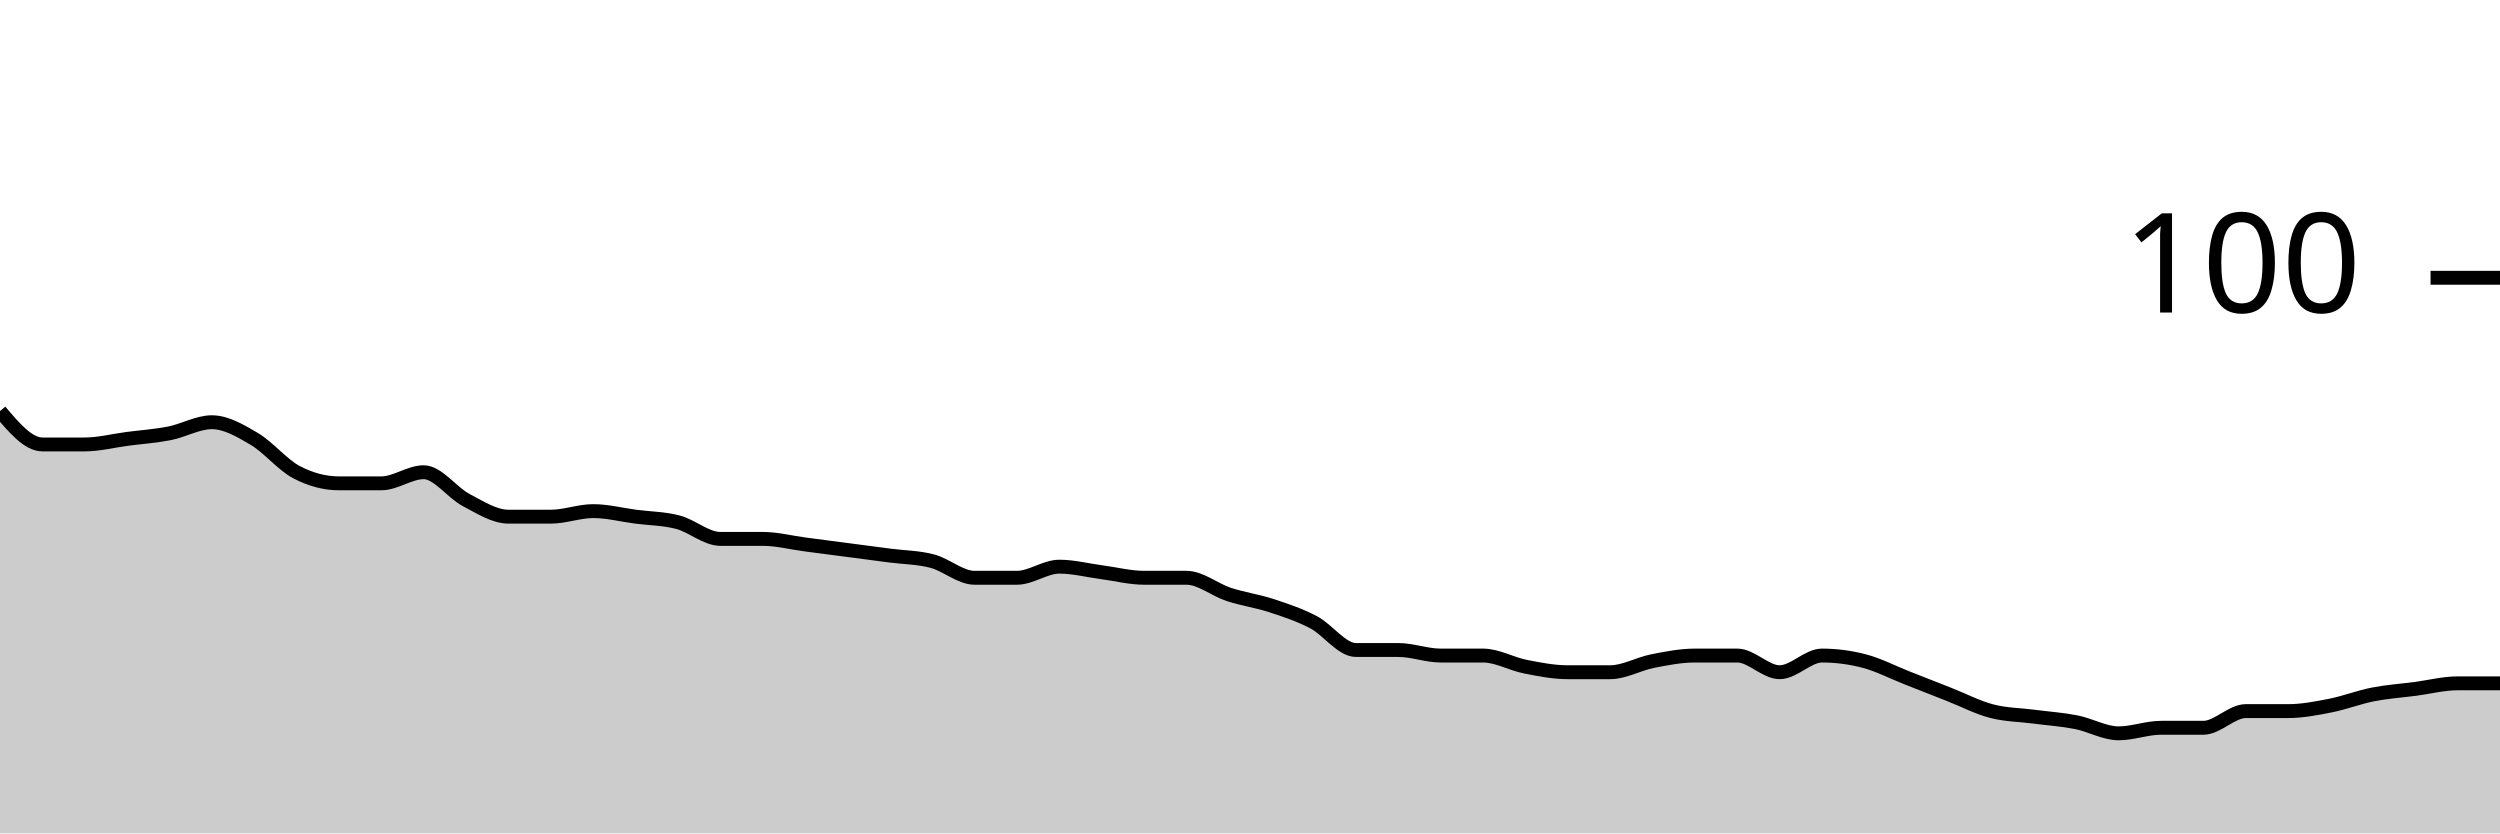
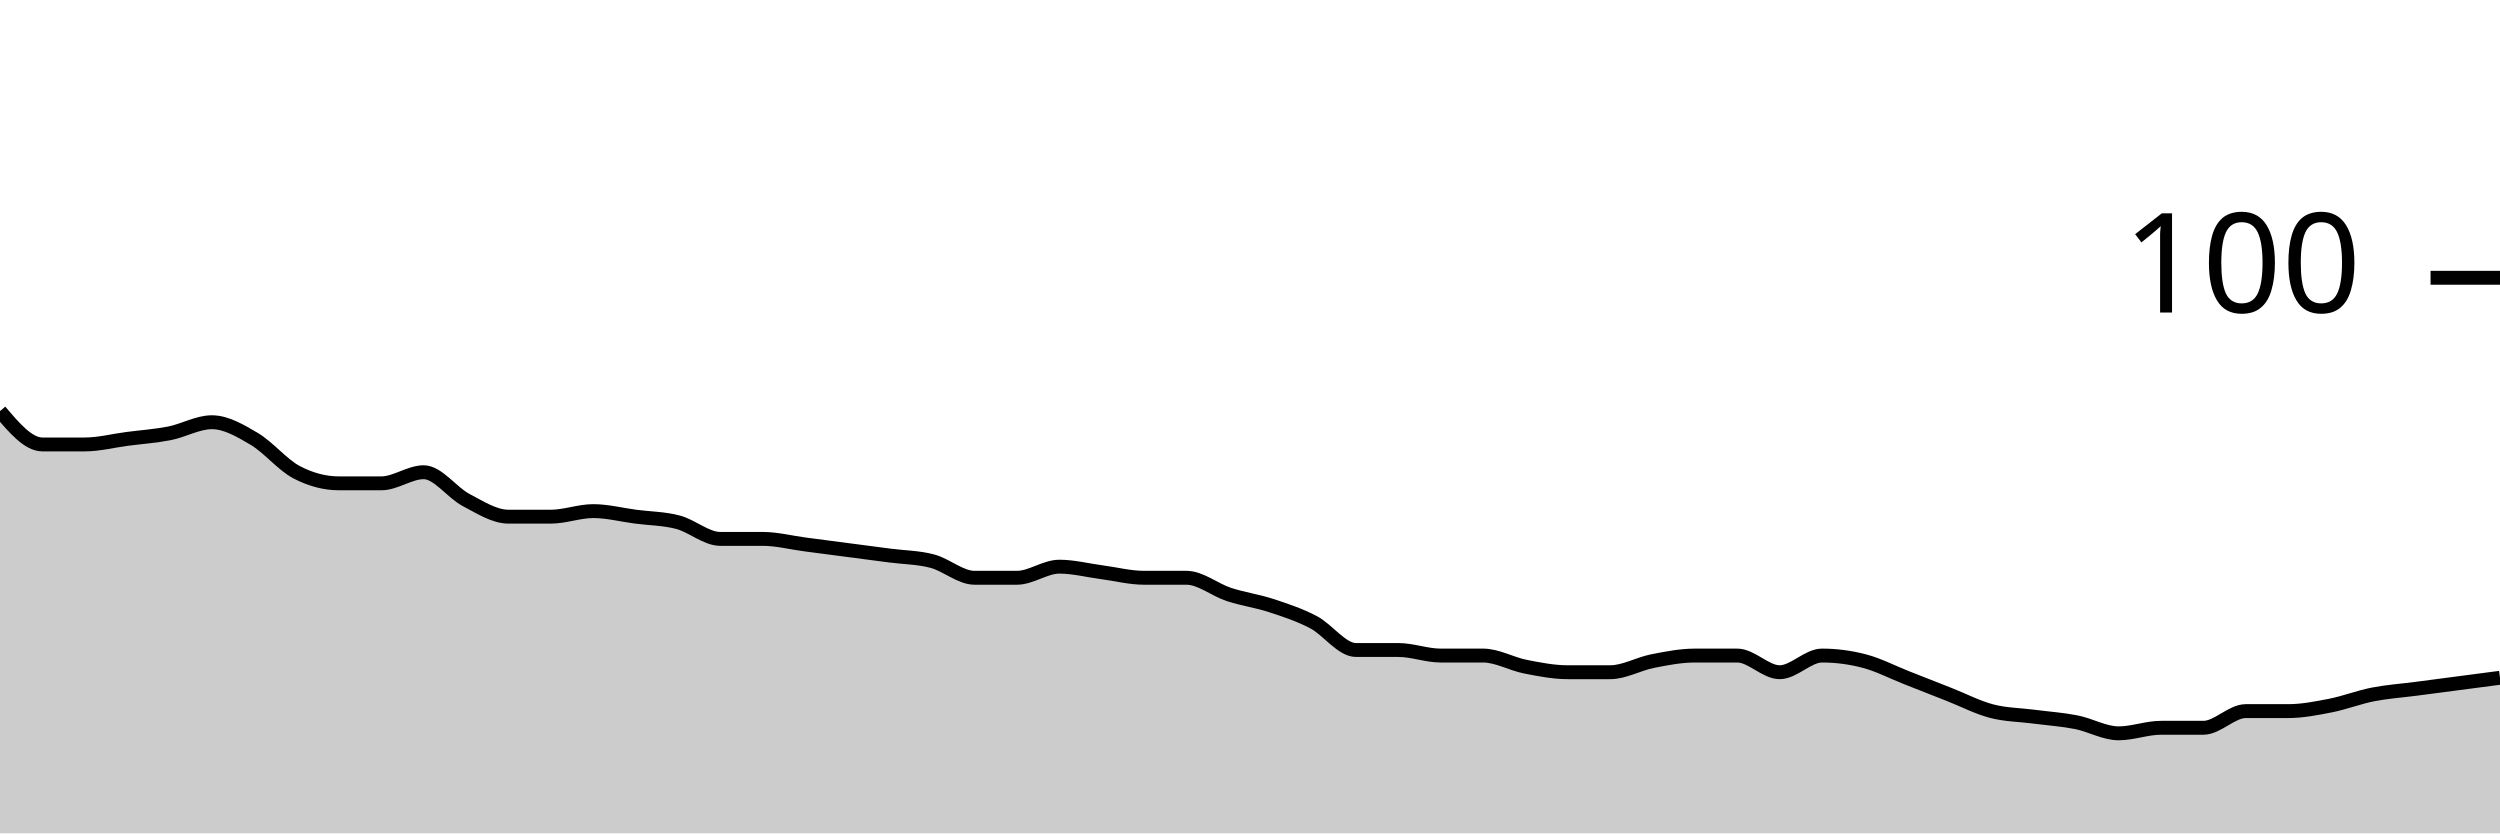
<svg xmlns="http://www.w3.org/2000/svg" viewBox="0 0 180 60">
  <g transform="translate(0,20)">
-     <path class="area" fill="rgba(0, 0, 0, 0.2)" d="M0,9.6C1.017,10.8,2.034,12,3.051,12C4.068,12,5.085,12,6.102,12C7.119,12,8.136,11.733,9.153,11.6C10.169,11.467,11.186,11.4,12.203,11.2C13.22,11,14.237,10.4,15.254,10.4C16.271,10.4,17.288,11,18.305,11.6C19.322,12.2,20.339,13.467,21.356,14C22.373,14.533,23.39,14.8,24.407,14.8C25.424,14.8,26.441,14.8,27.458,14.8C28.475,14.8,29.492,14,30.508,14C31.525,14,32.542,15.467,33.559,16C34.576,16.533,35.593,17.2,36.61,17.2C37.627,17.2,38.644,17.2,39.661,17.2C40.678,17.2,41.695,16.8,42.712,16.8C43.729,16.8,44.746,17.067,45.763,17.2C46.78,17.333,47.797,17.333,48.814,17.6C49.831,17.867,50.847,18.8,51.864,18.8C52.881,18.8,53.898,18.8,54.915,18.8C55.932,18.8,56.949,19.067,57.966,19.2C58.983,19.333,60,19.467,61.017,19.6C62.034,19.733,63.051,19.867,64.068,20C65.085,20.133,66.102,20.133,67.119,20.4C68.136,20.667,69.153,21.6,70.169,21.6C71.186,21.6,72.203,21.6,73.22,21.6C74.237,21.6,75.254,20.8,76.271,20.8C77.288,20.8,78.305,21.067,79.322,21.2C80.339,21.333,81.356,21.6,82.373,21.6C83.39,21.6,84.407,21.6,85.424,21.6C86.441,21.6,87.458,22.467,88.475,22.8C89.492,23.133,90.508,23.267,91.525,23.6C92.542,23.933,93.559,24.267,94.576,24.8C95.593,25.333,96.61,26.8,97.627,26.8C98.644,26.8,99.661,26.8,100.678,26.8C101.695,26.8,102.712,27.2,103.729,27.2C104.746,27.2,105.763,27.2,106.78,27.2C107.797,27.2,108.814,27.8,109.831,28C110.847,28.2,111.864,28.4,112.881,28.4C113.898,28.4,114.915,28.4,115.932,28.4C116.949,28.4,117.966,27.8,118.983,27.6C120,27.4,121.017,27.2,122.034,27.2C123.051,27.2,124.068,27.2,125.085,27.2C126.102,27.2,127.119,28.4,128.136,28.4C129.153,28.4,130.169,27.2,131.186,27.2C132.203,27.2,133.22,27.333,134.237,27.6C135.254,27.867,136.271,28.4,137.288,28.8C138.305,29.2,139.322,29.6,140.339,30C141.356,30.4,142.373,30.933,143.39,31.2C144.407,31.467,145.424,31.467,146.441,31.6C147.458,31.733,148.475,31.8,149.492,32C150.508,32.2,151.525,32.8,152.542,32.8C153.559,32.8,154.576,32.4,155.593,32.4C156.61,32.4,157.627,32.4,158.644,32.4C159.661,32.4,160.678,31.2,161.695,31.2C162.712,31.2,163.729,31.2,164.746,31.2C165.763,31.2,166.78,31,167.797,30.8C168.814,30.6,169.831,30.2,170.847,30C171.864,29.8,172.881,29.733,173.898,29.6C174.915,29.467,175.932,29.2,176.949,29.2C177.966,29.2,178.983,29.2,180,29.2L180,40C178.983,40,177.966,40,176.949,40C175.932,40,174.915,40,173.898,40C172.881,40,171.864,40,170.847,40C169.831,40,168.814,40,167.797,40C166.78,40,165.763,40,164.746,40C163.729,40,162.712,40,161.695,40C160.678,40,159.661,40,158.644,40C157.627,40,156.61,40,155.593,40C154.576,40,153.559,40,152.542,40C151.525,40,150.508,40,149.492,40C148.475,40,147.458,40,146.441,40C145.424,40,144.407,40,143.39,40C142.373,40,141.356,40,140.339,40C139.322,40,138.305,40,137.288,40C136.271,40,135.254,40,134.237,40C133.22,40,132.203,40,131.186,40C130.169,40,129.153,40,128.136,40C127.119,40,126.102,40,125.085,40C124.068,40,123.051,40,122.034,40C121.017,40,120,40,118.983,40C117.966,40,116.949,40,115.932,40C114.915,40,113.898,40,112.881,40C111.864,40,110.847,40,109.831,40C108.814,40,107.797,40,106.78,40C105.763,40,104.746,40,103.729,40C102.712,40,101.695,40,100.678,40C99.661,40,98.644,40,97.627,40C96.61,40,95.593,40,94.576,40C93.559,40,92.542,40,91.525,40C90.508,40,89.492,40,88.475,40C87.458,40,86.441,40,85.424,40C84.407,40,83.39,40,82.373,40C81.356,40,80.339,40,79.322,40C78.305,40,77.288,40,76.271,40C75.254,40,74.237,40,73.22,40C72.203,40,71.186,40,70.169,40C69.153,40,68.136,40,67.119,40C66.102,40,65.085,40,64.068,40C63.051,40,62.034,40,61.017,40C60,40,58.983,40,57.966,40C56.949,40,55.932,40,54.915,40C53.898,40,52.881,40,51.864,40C50.847,40,49.831,40,48.814,40C47.797,40,46.78,40,45.763,40C44.746,40,43.729,40,42.712,40C41.695,40,40.678,40,39.661,40C38.644,40,37.627,40,36.61,40C35.593,40,34.576,40,33.559,40C32.542,40,31.525,40,30.508,40C29.492,40,28.475,40,27.458,40C26.441,40,25.424,40,24.407,40C23.39,40,22.373,40,21.356,40C20.339,40,19.322,40,18.305,40C17.288,40,16.271,40,15.254,40C14.237,40,13.22,40,12.203,40C11.186,40,10.169,40,9.153,40C8.136,40,7.119,40,6.102,40C5.085,40,4.068,40,3.051,40C2.034,40,1.017,40,0,40Z" />
-     <path class="line" stroke="black" fill="none" d="M0,9.6C1.017,10.8,2.034,12,3.051,12C4.068,12,5.085,12,6.102,12C7.119,12,8.136,11.733,9.153,11.6C10.169,11.467,11.186,11.4,12.203,11.2C13.22,11,14.237,10.4,15.254,10.4C16.271,10.4,17.288,11,18.305,11.6C19.322,12.2,20.339,13.467,21.356,14C22.373,14.533,23.39,14.8,24.407,14.8C25.424,14.8,26.441,14.8,27.458,14.8C28.475,14.8,29.492,14,30.508,14C31.525,14,32.542,15.467,33.559,16C34.576,16.533,35.593,17.2,36.61,17.2C37.627,17.2,38.644,17.2,39.661,17.2C40.678,17.2,41.695,16.8,42.712,16.8C43.729,16.8,44.746,17.067,45.763,17.2C46.78,17.333,47.797,17.333,48.814,17.6C49.831,17.867,50.847,18.8,51.864,18.8C52.881,18.8,53.898,18.8,54.915,18.8C55.932,18.8,56.949,19.067,57.966,19.2C58.983,19.333,60,19.467,61.017,19.6C62.034,19.733,63.051,19.867,64.068,20C65.085,20.133,66.102,20.133,67.119,20.4C68.136,20.667,69.153,21.6,70.169,21.6C71.186,21.6,72.203,21.6,73.22,21.6C74.237,21.6,75.254,20.8,76.271,20.8C77.288,20.8,78.305,21.067,79.322,21.2C80.339,21.333,81.356,21.6,82.373,21.6C83.39,21.6,84.407,21.6,85.424,21.6C86.441,21.6,87.458,22.467,88.475,22.8C89.492,23.133,90.508,23.267,91.525,23.6C92.542,23.933,93.559,24.267,94.576,24.8C95.593,25.333,96.61,26.8,97.627,26.8C98.644,26.8,99.661,26.8,100.678,26.8C101.695,26.8,102.712,27.2,103.729,27.2C104.746,27.2,105.763,27.2,106.78,27.2C107.797,27.2,108.814,27.8,109.831,28C110.847,28.2,111.864,28.4,112.881,28.4C113.898,28.4,114.915,28.4,115.932,28.4C116.949,28.4,117.966,27.8,118.983,27.6C120,27.4,121.017,27.2,122.034,27.2C123.051,27.2,124.068,27.2,125.085,27.2C126.102,27.2,127.119,28.4,128.136,28.4C129.153,28.4,130.169,27.2,131.186,27.2C132.203,27.2,133.22,27.333,134.237,27.6C135.254,27.867,136.271,28.4,137.288,28.8C138.305,29.2,139.322,29.6,140.339,30C141.356,30.4,142.373,30.933,143.39,31.2C144.407,31.467,145.424,31.467,146.441,31.6C147.458,31.733,148.475,31.8,149.492,32C150.508,32.2,151.525,32.8,152.542,32.8C153.559,32.8,154.576,32.4,155.593,32.4C156.61,32.4,157.627,32.4,158.644,32.4C159.661,32.4,160.678,31.2,161.695,31.2C162.712,31.2,163.729,31.2,164.746,31.2C165.763,31.2,166.78,31,167.797,30.8C168.814,30.6,169.831,30.2,170.847,30C171.864,29.8,172.881,29.733,173.898,29.6C174.915,29.467,175.932,29.2,176.949,29.2C177.966,29.2,178.983,29.2,180,29.2" />
+     <path class="area" fill="rgba(0, 0, 0, 0.2)" d="M0,9.6C1.017,10.8,2.034,12,3.051,12C4.068,12,5.085,12,6.102,12C7.119,12,8.136,11.733,9.153,11.6C10.169,11.467,11.186,11.4,12.203,11.2C13.22,11,14.237,10.4,15.254,10.4C16.271,10.4,17.288,11,18.305,11.6C19.322,12.2,20.339,13.467,21.356,14C22.373,14.533,23.39,14.8,24.407,14.8C25.424,14.8,26.441,14.8,27.458,14.8C28.475,14.8,29.492,14,30.508,14C31.525,14,32.542,15.467,33.559,16C34.576,16.533,35.593,17.2,36.61,17.2C37.627,17.2,38.644,17.2,39.661,17.2C40.678,17.2,41.695,16.8,42.712,16.8C43.729,16.8,44.746,17.067,45.763,17.2C46.78,17.333,47.797,17.333,48.814,17.6C49.831,17.867,50.847,18.8,51.864,18.8C52.881,18.8,53.898,18.8,54.915,18.8C55.932,18.8,56.949,19.067,57.966,19.2C58.983,19.333,60,19.467,61.017,19.6C62.034,19.733,63.051,19.867,64.068,20C65.085,20.133,66.102,20.133,67.119,20.4C68.136,20.667,69.153,21.6,70.169,21.6C71.186,21.6,72.203,21.6,73.22,21.6C74.237,21.6,75.254,20.8,76.271,20.8C77.288,20.8,78.305,21.067,79.322,21.2C80.339,21.333,81.356,21.6,82.373,21.6C83.39,21.6,84.407,21.6,85.424,21.6C86.441,21.6,87.458,22.467,88.475,22.8C89.492,23.133,90.508,23.267,91.525,23.6C92.542,23.933,93.559,24.267,94.576,24.8C95.593,25.333,96.61,26.8,97.627,26.8C98.644,26.8,99.661,26.8,100.678,26.8C101.695,26.8,102.712,27.2,103.729,27.2C104.746,27.2,105.763,27.2,106.78,27.2C107.797,27.2,108.814,27.8,109.831,28C110.847,28.2,111.864,28.4,112.881,28.4C113.898,28.4,114.915,28.4,115.932,28.4C116.949,28.4,117.966,27.8,118.983,27.6C120,27.4,121.017,27.2,122.034,27.2C123.051,27.2,124.068,27.2,125.085,27.2C126.102,27.2,127.119,28.4,128.136,28.4C129.153,28.4,130.169,27.2,131.186,27.2C132.203,27.2,133.22,27.333,134.237,27.6C135.254,27.867,136.271,28.4,137.288,28.8C138.305,29.2,139.322,29.6,140.339,30C141.356,30.4,142.373,30.933,143.39,31.2C144.407,31.467,145.424,31.467,146.441,31.6C147.458,31.733,148.475,31.8,149.492,32C150.508,32.2,151.525,32.8,152.542,32.8C153.559,32.8,154.576,32.4,155.593,32.4C156.61,32.4,157.627,32.4,158.644,32.4C159.661,32.4,160.678,31.2,161.695,31.2C162.712,31.2,163.729,31.2,164.746,31.2C165.763,31.2,166.78,31,167.797,30.8C168.814,30.6,169.831,30.2,170.847,30C171.864,29.8,172.881,29.733,173.898,29.6C174.915,29.467,175.932,29.333,176.949,29.2C177.966,29.067,178.983,28.933,180,28.8L180,40C178.983,40,177.966,40,176.949,40C175.932,40,174.915,40,173.898,40C172.881,40,171.864,40,170.847,40C169.831,40,168.814,40,167.797,40C166.78,40,165.763,40,164.746,40C163.729,40,162.712,40,161.695,40C160.678,40,159.661,40,158.644,40C157.627,40,156.61,40,155.593,40C154.576,40,153.559,40,152.542,40C151.525,40,150.508,40,149.492,40C148.475,40,147.458,40,146.441,40C145.424,40,144.407,40,143.39,40C142.373,40,141.356,40,140.339,40C139.322,40,138.305,40,137.288,40C136.271,40,135.254,40,134.237,40C133.22,40,132.203,40,131.186,40C130.169,40,129.153,40,128.136,40C127.119,40,126.102,40,125.085,40C124.068,40,123.051,40,122.034,40C121.017,40,120,40,118.983,40C117.966,40,116.949,40,115.932,40C114.915,40,113.898,40,112.881,40C111.864,40,110.847,40,109.831,40C108.814,40,107.797,40,106.78,40C105.763,40,104.746,40,103.729,40C102.712,40,101.695,40,100.678,40C99.661,40,98.644,40,97.627,40C96.61,40,95.593,40,94.576,40C93.559,40,92.542,40,91.525,40C90.508,40,89.492,40,88.475,40C87.458,40,86.441,40,85.424,40C84.407,40,83.39,40,82.373,40C81.356,40,80.339,40,79.322,40C78.305,40,77.288,40,76.271,40C75.254,40,74.237,40,73.22,40C72.203,40,71.186,40,70.169,40C69.153,40,68.136,40,67.119,40C66.102,40,65.085,40,64.068,40C63.051,40,62.034,40,61.017,40C60,40,58.983,40,57.966,40C56.949,40,55.932,40,54.915,40C53.898,40,52.881,40,51.864,40C50.847,40,49.831,40,48.814,40C47.797,40,46.78,40,45.763,40C44.746,40,43.729,40,42.712,40C41.695,40,40.678,40,39.661,40C38.644,40,37.627,40,36.61,40C35.593,40,34.576,40,33.559,40C32.542,40,31.525,40,30.508,40C29.492,40,28.475,40,27.458,40C26.441,40,25.424,40,24.407,40C23.39,40,22.373,40,21.356,40C20.339,40,19.322,40,18.305,40C17.288,40,16.271,40,15.254,40C14.237,40,13.22,40,12.203,40C11.186,40,10.169,40,9.153,40C8.136,40,7.119,40,6.102,40C5.085,40,4.068,40,3.051,40C2.034,40,1.017,40,0,40Z" />
+     <path class="line" stroke="black" fill="none" d="M0,9.6C1.017,10.8,2.034,12,3.051,12C4.068,12,5.085,12,6.102,12C7.119,12,8.136,11.733,9.153,11.6C10.169,11.467,11.186,11.4,12.203,11.2C13.22,11,14.237,10.4,15.254,10.4C16.271,10.4,17.288,11,18.305,11.6C19.322,12.2,20.339,13.467,21.356,14C22.373,14.533,23.39,14.8,24.407,14.8C25.424,14.8,26.441,14.8,27.458,14.8C28.475,14.8,29.492,14,30.508,14C31.525,14,32.542,15.467,33.559,16C34.576,16.533,35.593,17.2,36.61,17.2C37.627,17.2,38.644,17.2,39.661,17.2C40.678,17.2,41.695,16.8,42.712,16.8C43.729,16.8,44.746,17.067,45.763,17.2C46.78,17.333,47.797,17.333,48.814,17.6C49.831,17.867,50.847,18.8,51.864,18.8C52.881,18.8,53.898,18.8,54.915,18.8C55.932,18.8,56.949,19.067,57.966,19.2C58.983,19.333,60,19.467,61.017,19.6C62.034,19.733,63.051,19.867,64.068,20C65.085,20.133,66.102,20.133,67.119,20.4C68.136,20.667,69.153,21.6,70.169,21.6C71.186,21.6,72.203,21.6,73.22,21.6C74.237,21.6,75.254,20.8,76.271,20.8C77.288,20.8,78.305,21.067,79.322,21.2C80.339,21.333,81.356,21.6,82.373,21.6C83.39,21.6,84.407,21.6,85.424,21.6C86.441,21.6,87.458,22.467,88.475,22.8C89.492,23.133,90.508,23.267,91.525,23.6C92.542,23.933,93.559,24.267,94.576,24.8C95.593,25.333,96.61,26.8,97.627,26.8C98.644,26.8,99.661,26.8,100.678,26.8C101.695,26.8,102.712,27.2,103.729,27.2C104.746,27.2,105.763,27.2,106.78,27.2C107.797,27.2,108.814,27.8,109.831,28C110.847,28.2,111.864,28.4,112.881,28.4C113.898,28.4,114.915,28.4,115.932,28.4C116.949,28.4,117.966,27.8,118.983,27.6C120,27.4,121.017,27.2,122.034,27.2C123.051,27.2,124.068,27.2,125.085,27.2C126.102,27.2,127.119,28.4,128.136,28.4C129.153,28.4,130.169,27.2,131.186,27.2C132.203,27.2,133.22,27.333,134.237,27.6C135.254,27.867,136.271,28.4,137.288,28.8C138.305,29.2,139.322,29.6,140.339,30C141.356,30.4,142.373,30.933,143.39,31.2C144.407,31.467,145.424,31.467,146.441,31.6C147.458,31.733,148.475,31.8,149.492,32C150.508,32.2,151.525,32.8,152.542,32.8C153.559,32.8,154.576,32.4,155.593,32.4C156.61,32.4,157.627,32.4,158.644,32.4C159.661,32.4,160.678,31.2,161.695,31.2C162.712,31.2,163.729,31.2,164.746,31.2C165.763,31.2,166.78,31,167.797,30.8C168.814,30.6,169.831,30.2,170.847,30C171.864,29.8,172.881,29.733,173.898,29.6C174.915,29.467,175.932,29.333,176.949,29.2C177.966,29.067,178.983,28.933,180,28.8" />
    <path class="axis-ceiling" stroke-width="1" stroke="black" fill="none" d="M175,0L180,0" />
    <text class="axis-ceiling-label" font-family="sans-serif" text-anchor="end" font-size="10px" x="170" y="2.5">100</text>
  </g>
</svg>
